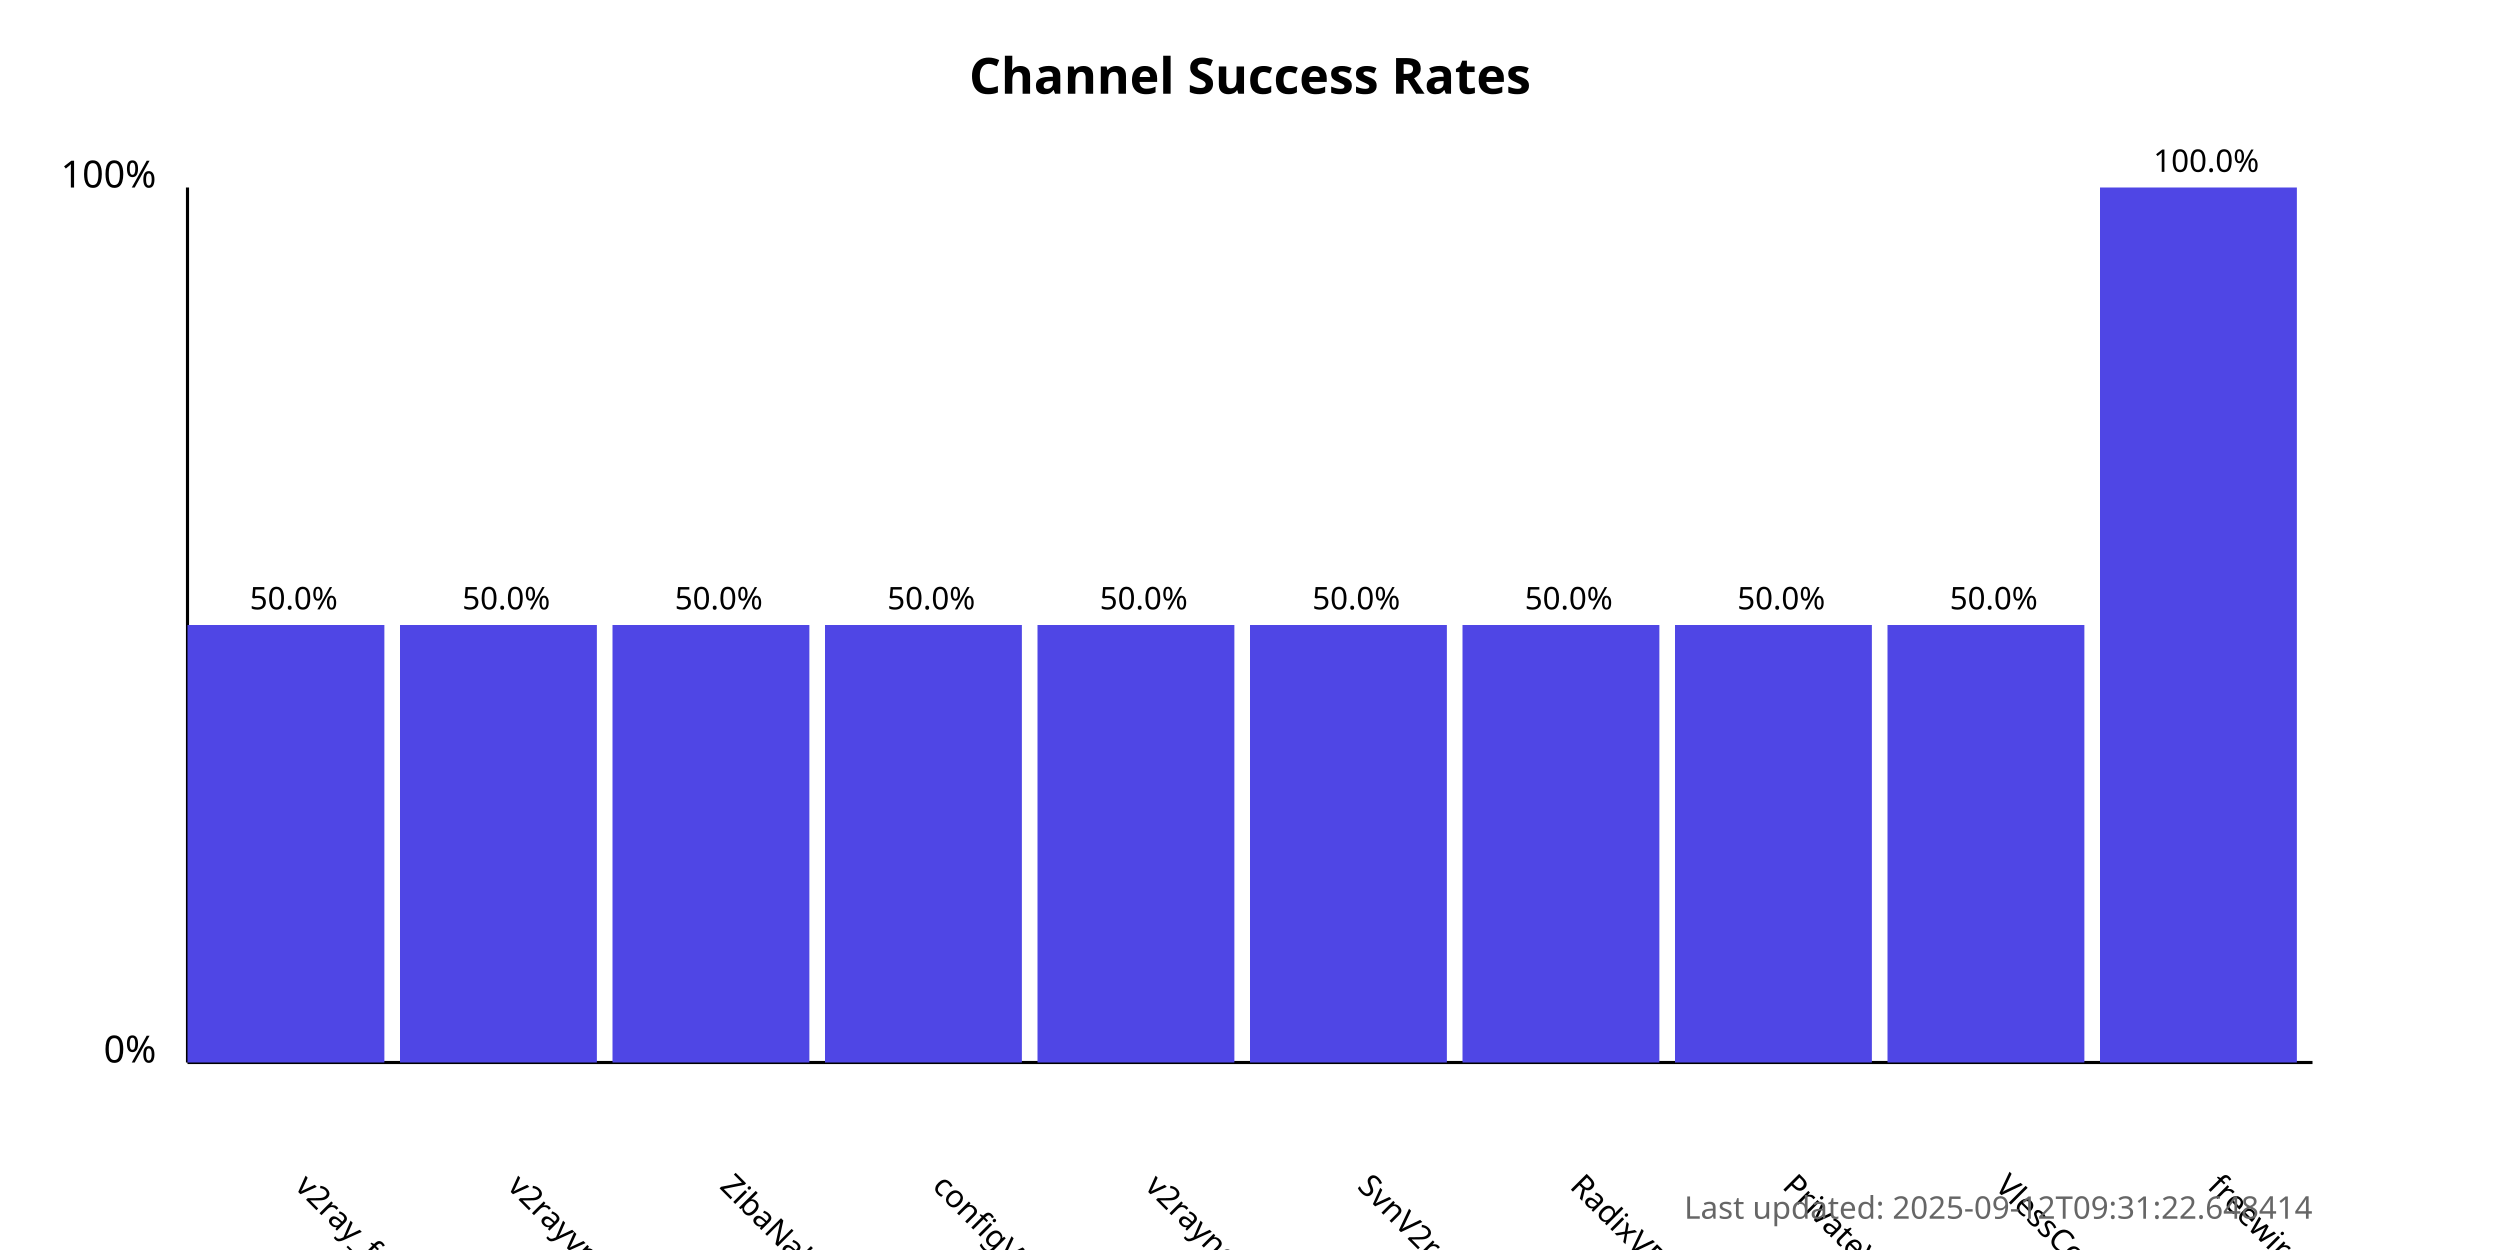
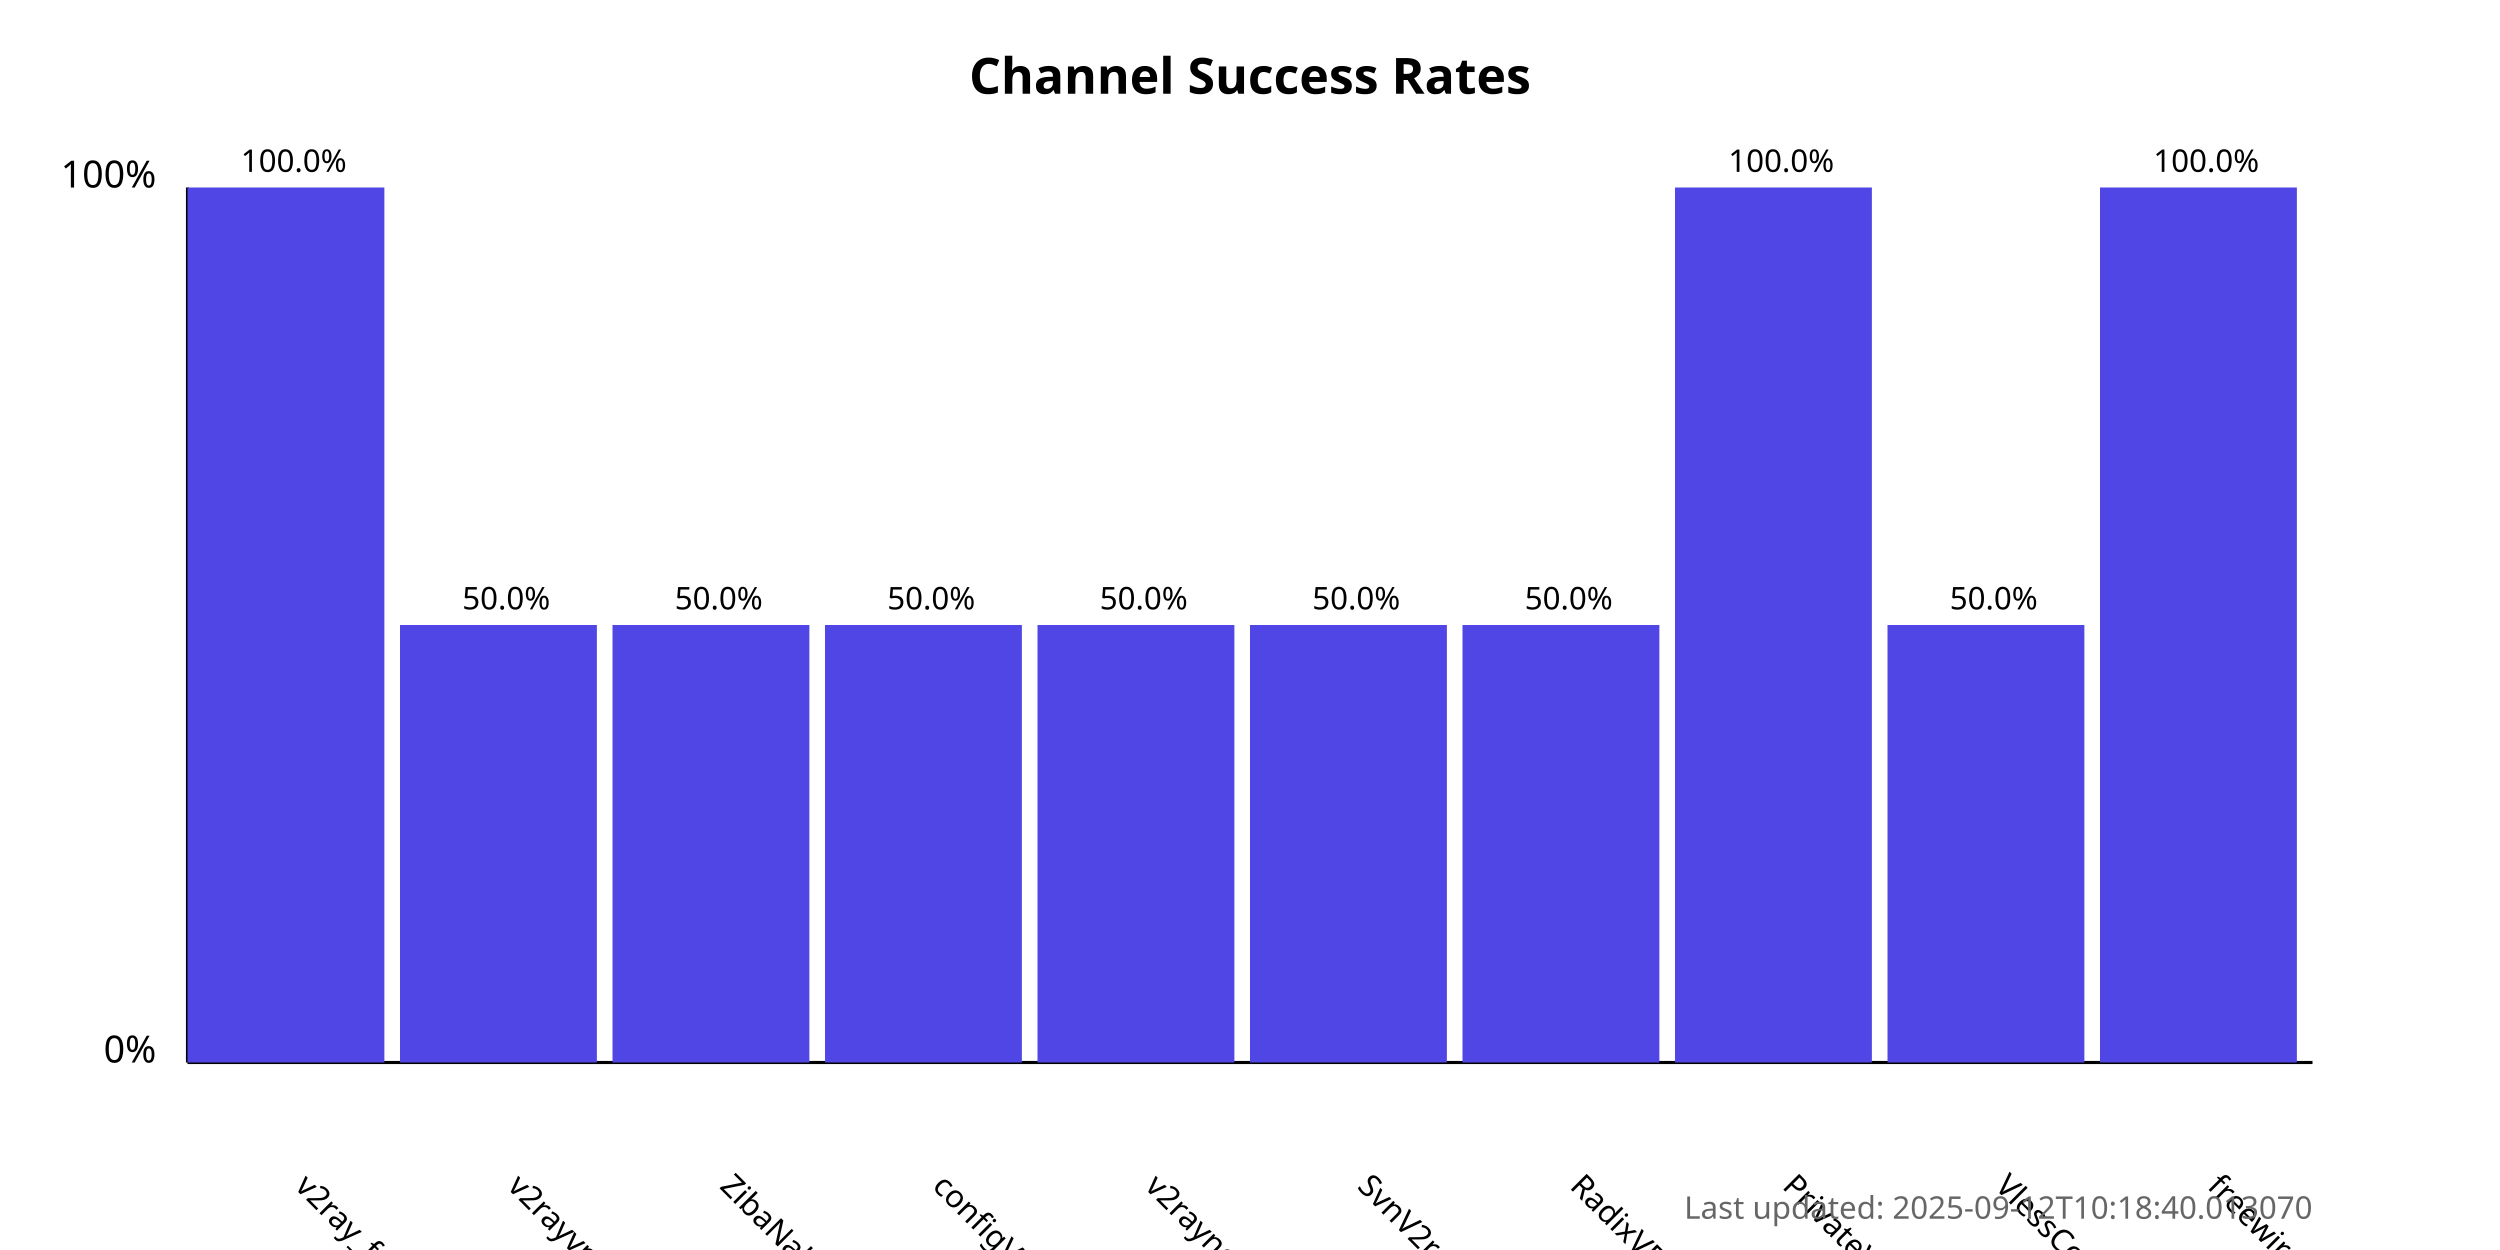
<svg xmlns="http://www.w3.org/2000/svg" width="800" height="400">
  <style>
            .chart-title { font: bold 16px sans-serif; }
            .axis-label { font: 12px sans-serif; }
            .tick-label { font: 10px sans-serif; }
            .bar { fill: #4f46e5; }
            .bar:hover { fill: #6366f1; }
            .timestamp { font: 10px sans-serif; fill: #666; }
        </style>
  <text x="400.0" y="30" text-anchor="middle" class="chart-title">
            Channel Success Rates
        </text>
  <line x1="60" y1="340" x2="60" y2="60" stroke="black" stroke-width="1" />
  <line x1="60" y1="340" x2="740" y2="340" stroke="black" stroke-width="1" />
  <text x="50" y="340" text-anchor="end" class="axis-label">0%</text>
  <text x="50" y="60" text-anchor="end" class="axis-label">100%</text>
  <g>
-     <rect x="60" y="200.0" width="63.0" height="140.0" class="bar" />
+     <rect x="60" y="60.0" width="63.0" height="280.0" class="bar" />
    <text x="94.0" y="380" transform="rotate(45, 94.0, 380)" text-anchor="start" class="tick-label">
                v2ray_free_conf
            </text>
-     <text x="94.0" y="195.0" text-anchor="middle" class="tick-label">
-                 50.0%
+     <text x="94.0" y="55.0" text-anchor="middle" class="tick-label">
+                 100.0%
            </text>
  </g>
  <g>
    <rect x="128.0" y="200.0" width="63.0" height="140.0" class="bar" />
    <text x="162.0" y="380" transform="rotate(45, 162.0, 380)" text-anchor="start" class="tick-label">
                v2rayvpno
            </text>
    <text x="162.0" y="195.0" text-anchor="middle" class="tick-label">
                50.0%
            </text>
  </g>
  <g>
    <rect x="196.0" y="200.0" width="63.0" height="140.0" class="bar" />
    <text x="230.0" y="380" transform="rotate(45, 230.0, 380)" text-anchor="start" class="tick-label">
                ZibaNabz
            </text>
    <text x="230.0" y="195.0" text-anchor="middle" class="tick-label">
                50.0%
            </text>
  </g>
  <g>
    <rect x="264.0" y="200.0" width="63.0" height="140.0" class="bar" />
    <text x="298.0" y="380" transform="rotate(45, 298.0, 380)" text-anchor="start" class="tick-label">
                configV2rayForFree
            </text>
    <text x="298.0" y="195.0" text-anchor="middle" class="tick-label">
                50.0%
            </text>
  </g>
  <g>
    <rect x="332.0" y="200.0" width="63.0" height="140.0" class="bar" />
    <text x="366.0" y="380" transform="rotate(45, 366.0, 380)" text-anchor="start" class="tick-label">
                v2rayngvpn
            </text>
    <text x="366.0" y="195.0" text-anchor="middle" class="tick-label">
                50.0%
            </text>
  </g>
  <g>
    <rect x="400.0" y="200.0" width="63.0" height="140.0" class="bar" />
    <text x="434.0" y="380" transform="rotate(45, 434.0, 380)" text-anchor="start" class="tick-label">
                SvnV2ray
            </text>
    <text x="434.0" y="195.0" text-anchor="middle" class="tick-label">
                50.0%
            </text>
  </g>
  <g>
    <rect x="468.0" y="200.0" width="63.0" height="140.0" class="bar" />
    <text x="502.0" y="380" transform="rotate(45, 502.0, 380)" text-anchor="start" class="tick-label">
                RadixVPN
            </text>
    <text x="502.0" y="195.0" text-anchor="middle" class="tick-label">
                50.0%
            </text>
  </g>
  <g>
-     <rect x="536.0" y="200.0" width="63.0" height="140.0" class="bar" />
+     <rect x="536.0" y="60.0" width="63.0" height="280.0" class="bar" />
    <text x="570.0" y="380" transform="rotate(45, 570.0, 380)" text-anchor="start" class="tick-label">
                PrivateVPNs
            </text>
-     <text x="570.0" y="195.0" text-anchor="middle" class="tick-label">
-                 50.0%
+     <text x="570.0" y="55.0" text-anchor="middle" class="tick-label">
+                 100.0%
            </text>
  </g>
  <g>
    <rect x="604.0" y="200.0" width="63.0" height="140.0" class="bar" />
    <text x="638.0" y="380" transform="rotate(45, 638.0, 380)" text-anchor="start" class="tick-label">
                VlessConfig
            </text>
    <text x="638.0" y="195.0" text-anchor="middle" class="tick-label">
                50.0%
            </text>
  </g>
  <g>
    <rect x="672.0" y="60.0" width="63.0" height="280.0" class="bar" />
    <text x="706.0" y="380" transform="rotate(45, 706.0, 380)" text-anchor="start" class="tick-label">
                freewireguard
            </text>
    <text x="706.0" y="55.0" text-anchor="middle" class="tick-label">
                100.0%
            </text>
  </g>
  <text x="740" y="390" text-anchor="end" class="timestamp">
-             Last updated: 2025-09-12T09:31:22.648414
+             Last updated: 2025-09-12T10:18:40.013070
        </text>
</svg>
